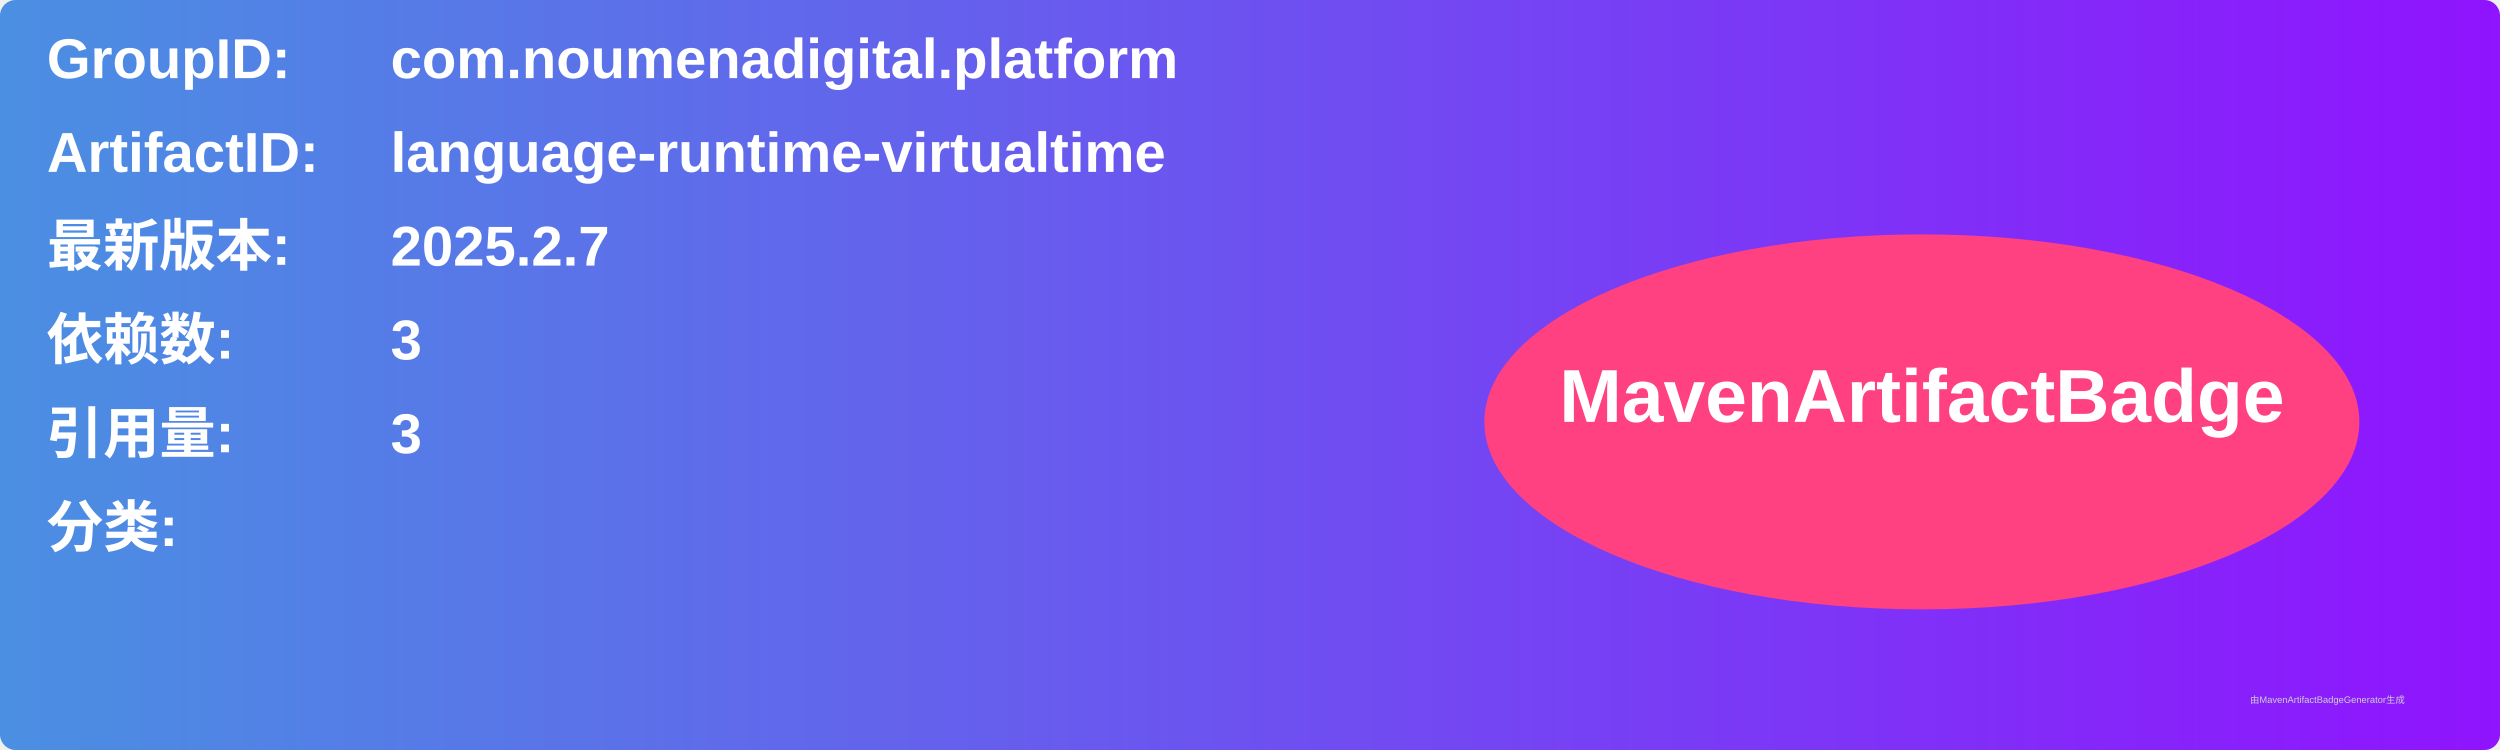
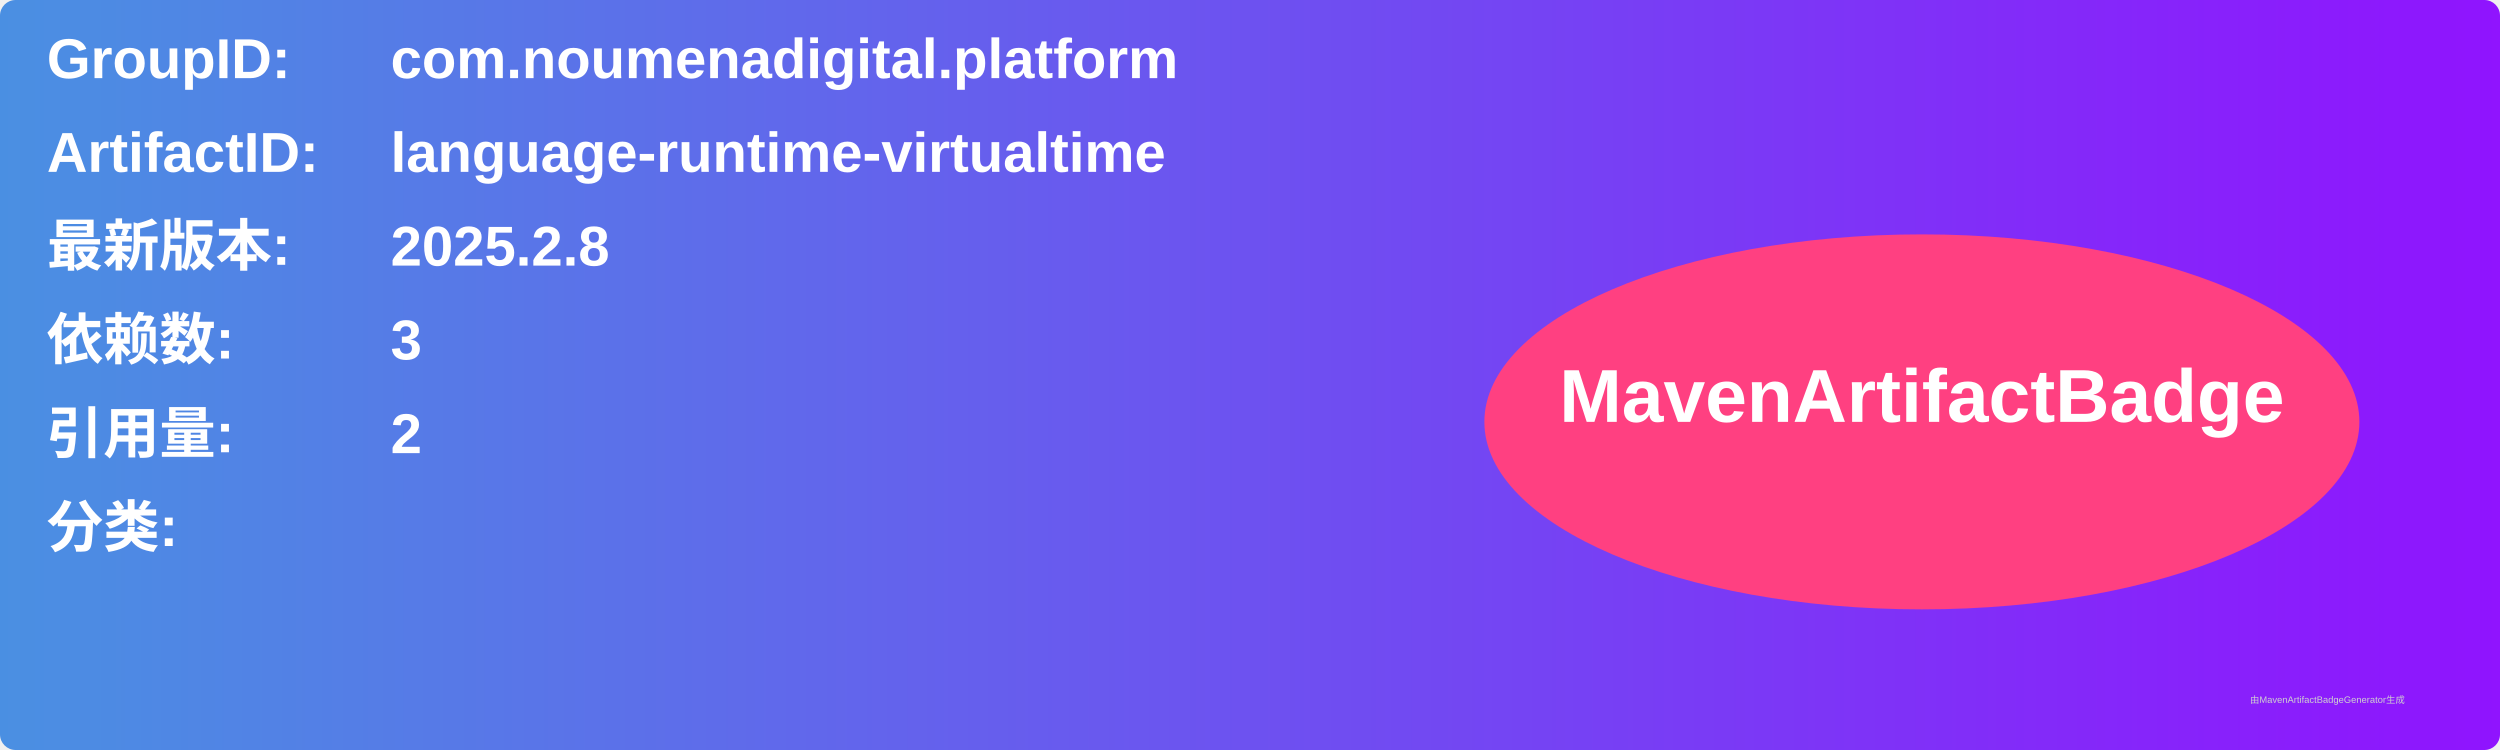
<svg xmlns="http://www.w3.org/2000/svg" width="800" height="240" viewBox="0 0 800 240">
  <linearGradient id="grad" x1="0%" y1="0%" x2="100%" y2="0%">
    <stop offset="0%" stop-color="#4a90e2" />
    <stop offset="100%" stop-color="#9013fe" />
  </linearGradient>
  <rect width="100%" height="100%" rx="5" ry="5" fill="url(#grad)" />
  <g transform="translate(15, 15)">
    <text x="0" y="10" font-family="Arial" font-size="18" fill="white" font-weight="bold" width="260">GroupID:</text>
    <text x="110" y="10" font-family="Arial" font-size="18" fill="white" font-weight="bold" width="460">com.noumenadigital.platform</text>
    <text x="0" y="40" font-family="Arial" font-size="18" fill="white" font-weight="bold" width="260">ArtifactID:</text>
    <text x="110" y="40" font-family="Arial" font-size="18" fill="white" font-weight="bold" width="460">language-runtime-virtualtime</text>
    <text x="0" y="70" font-family="Arial" font-size="18" fill="white" font-weight="bold">最新版本:</text>
    <text x="110" y="70" font-family="Arial" font-size="18" fill="white" font-weight="bold">
-       <tspan font-weight="bold">2025.2.7</tspan>
+       <tspan font-weight="bold">2025.2.8</tspan>
    </text>
    <text x="0" y="100" font-family="Arial" font-size="18" fill="white" font-weight="bold">依赖数: </text>
    <text x="110" y="100" font-family="Arial" font-size="18" fill="white">
      <tspan font-weight="bold">3</tspan>
    </text>
    <text x="0" y="130" font-family="Arial" font-size="18" fill="white" font-weight="bold">引用量: </text>
    <text x="110" y="130" font-family="Arial" font-size="18" fill="white">
-       <tspan font-weight="bold">3</tspan>
+       <tspan font-weight="bold">2</tspan>
    </text>
    <text x="0" y="160" font-family="Arial" font-size="18" fill="white" font-weight="bold">分类:</text>
    <text x="10" y="190" font-family="Arial" font-size="10" fill="white">
      <tspan font-weight="bold" />
    </text>
    <ellipse cx="600" cy="120" rx="140" ry="60" fill="#ff4081" />
    <text x="600" y="120" text-anchor="middle" font-family="Arial" font-size="24" fill="white" font-weight="bold">MavenArtifactBadge</text>
  </g>
  <text x="720" y="225" font-family="Arial" font-size="3" fill="#d0d0d0">由MavenArtifactBadgeGenerator生成</text>
</svg>
